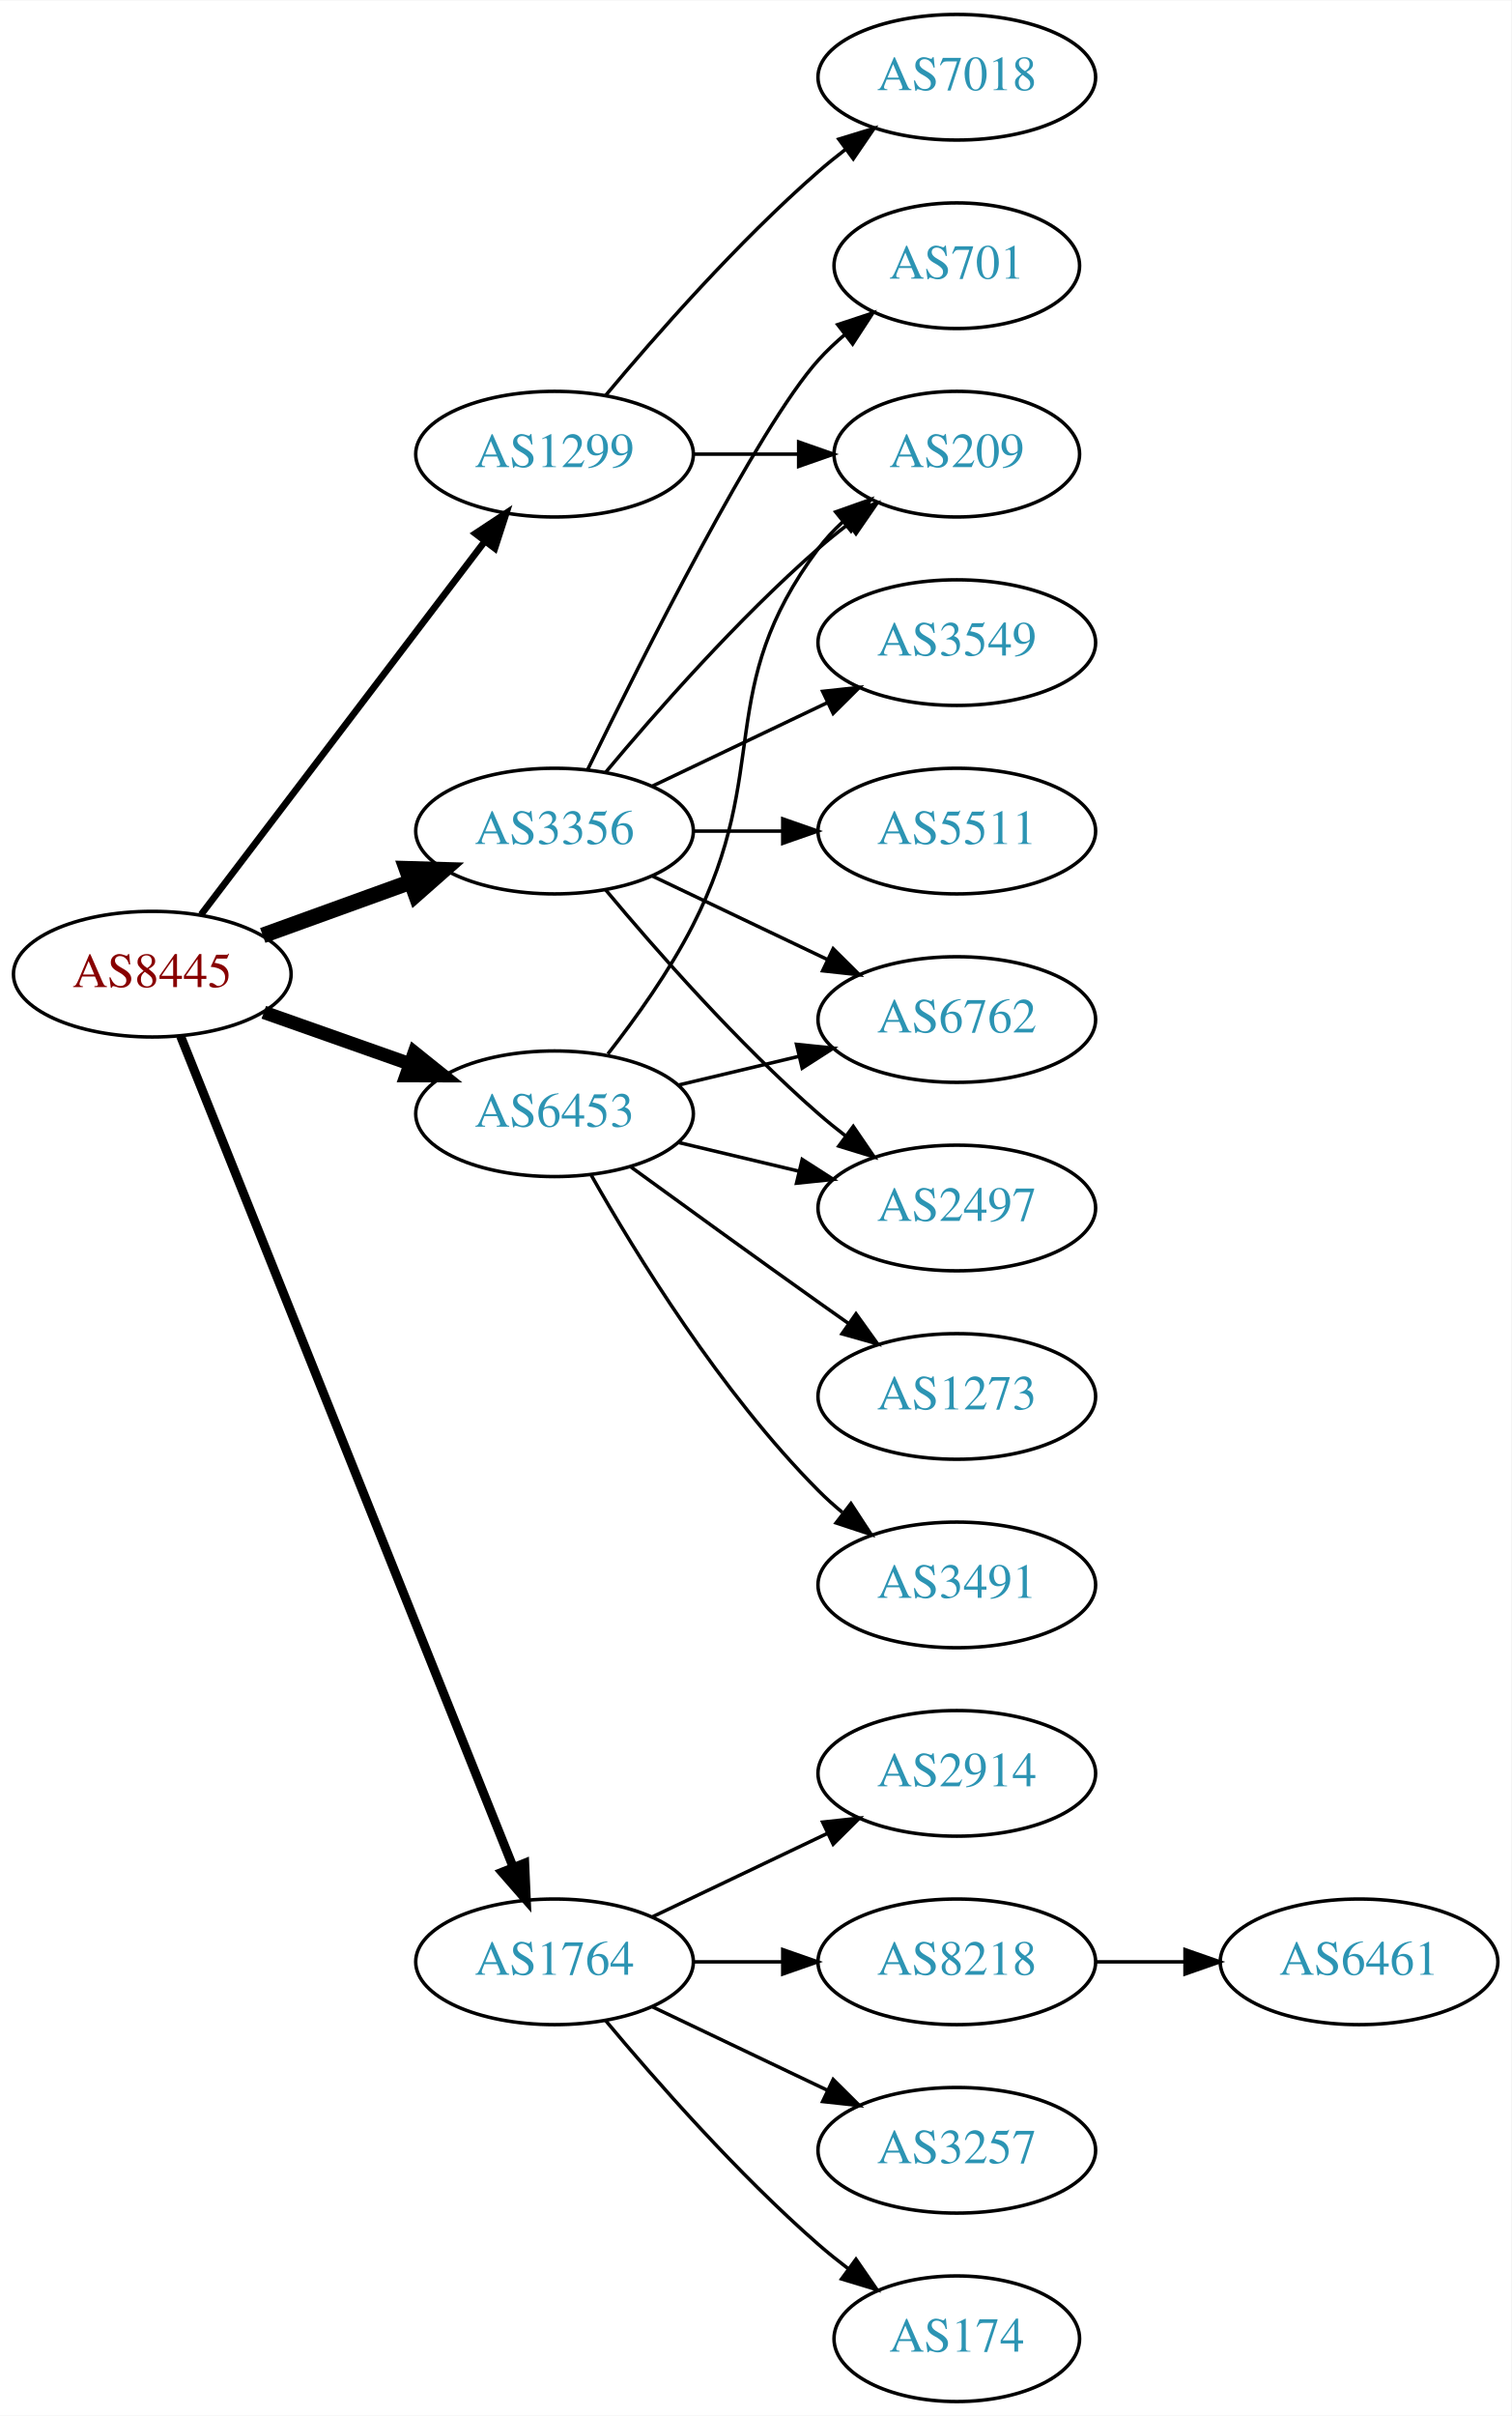
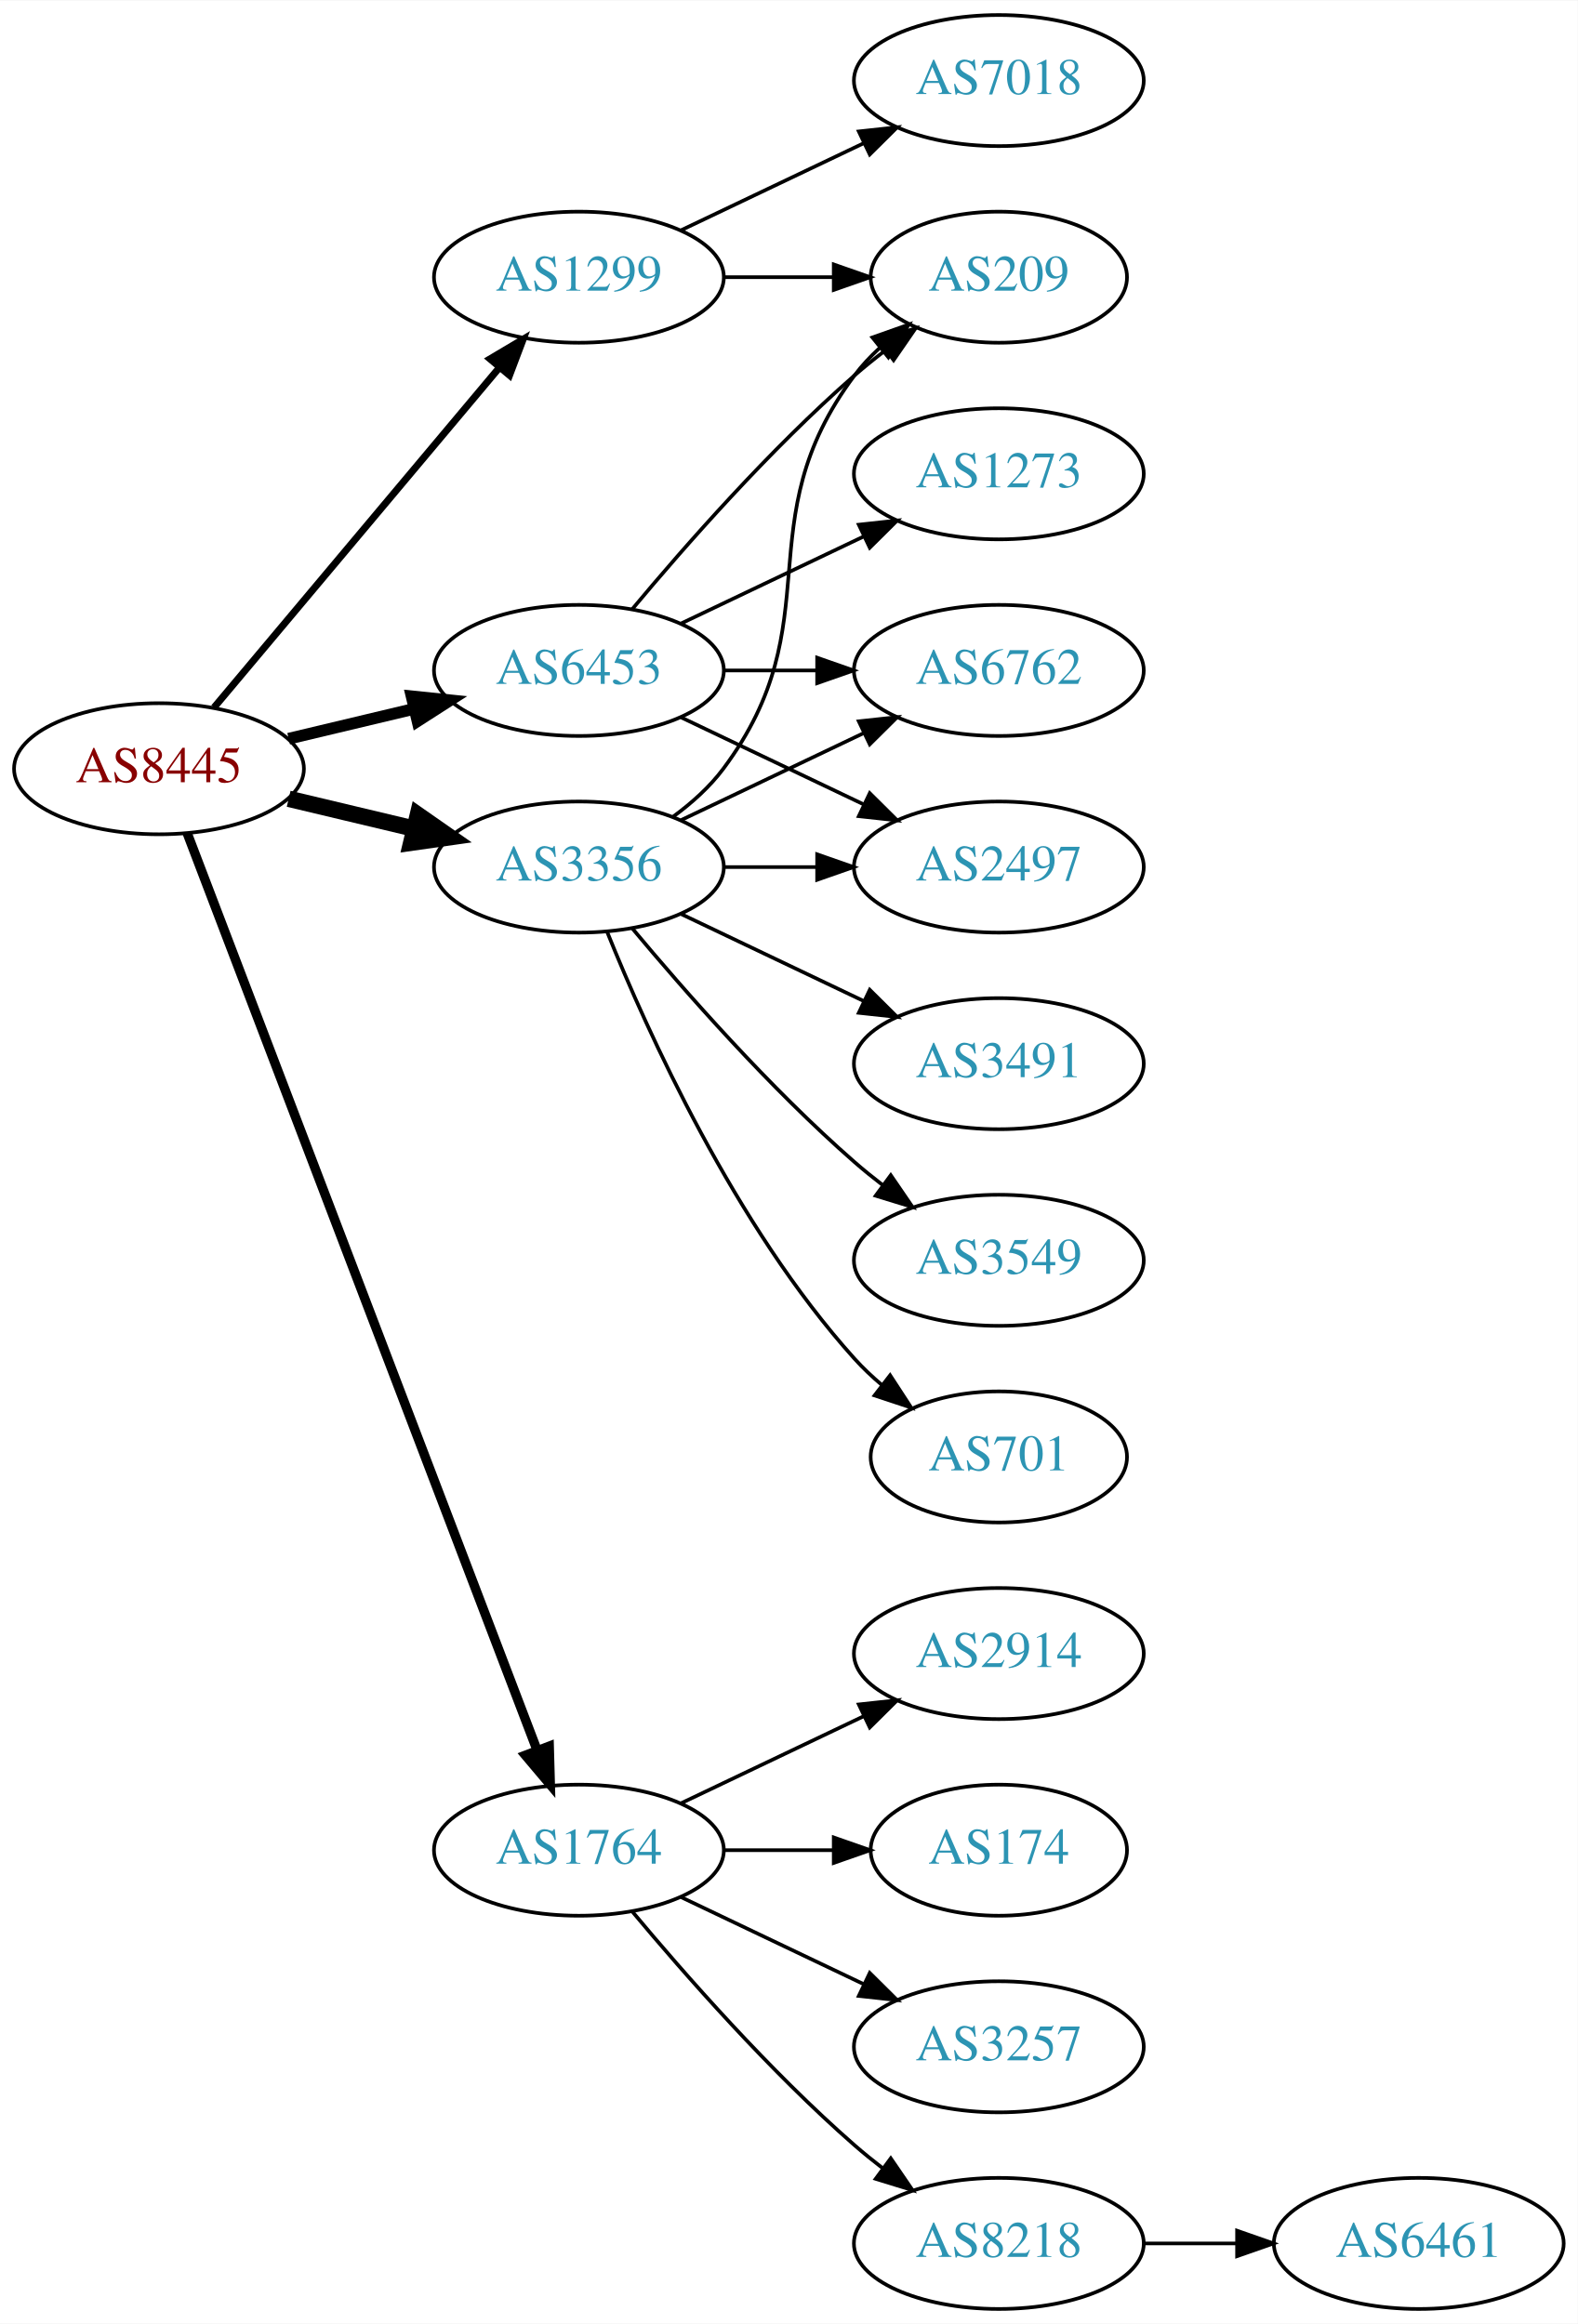
- <svg xmlns="http://www.w3.org/2000/svg" xmlns:xlink="http://www.w3.org/1999/xlink" width="433pt" height="692pt" viewBox="0.00 0.00 433.17 692.00">
-   <g id="graph0" class="graph" transform="scale(1 1) rotate(0) translate(4 688)">
-     <polygon fill="white" stroke="none" points="-4,4 -4,-688 429.172,-688 429.172,4 -4,4" />
+ <svg xmlns="http://www.w3.org/2000/svg" xmlns:xlink="http://www.w3.org/1999/xlink" width="433pt" height="638pt" viewBox="0.00 0.00 433.17 638.00">
+   <g id="graph0" class="graph" transform="scale(1 1) rotate(0) translate(4 634)">
+     <polygon fill="white" stroke="none" points="-4,4 -4,-634 429.172,-634 429.172,4 -4,4" />
    <g id="node1" class="node">
      <g id="a_node1">
        <a xlink:href="/asn/8445" xlink:title="AS8445 ~ SALZBURG-AG-AS [AT]">
-           <ellipse fill="#ffffff" stroke="black" cx="39.647" cy="-409" rx="39.794" ry="18" />
-           <text text-anchor="middle" x="39.647" y="-405.3" font-family="Times,serif" font-size="14.00" fill="#880000">AS8445</text>
+           <ellipse fill="#ffffff" stroke="black" cx="39.647" cy="-423" rx="39.794" ry="18" />
+           <text text-anchor="middle" x="39.647" y="-419.3" font-family="Times,serif" font-size="14.00" fill="#880000">AS8445</text>
        </a>
      </g>
    </g>
    <g id="node2" class="node">
      <g id="a_node2">
        <a xlink:href="/asn/1299" xlink:title="AS1299 ~ Telia Carrier [EU]">
          <ellipse fill="#ffffff" stroke="black" cx="154.939" cy="-558" rx="39.794" ry="18" />
          <text text-anchor="middle" x="154.939" y="-554.3" font-family="Times,serif" font-size="14.00" fill="#2c94b3">AS1299</text>
        </a>
      </g>
    </g>
    <g id="edge1" class="edge">
-       <path fill="none" stroke="black" stroke-width="1.929" d="M53.643,-426.092C73.618,-452.364 111.969,-502.802 135.025,-533.125" />
-       <polygon fill="black" stroke="black" stroke-width="1.929" points="132.256,-535.265 141.095,-541.107 137.828,-531.028 132.256,-535.265" />
+       <path fill="none" stroke="black" stroke-width="1.929" d="M54.766,-439.825C74.441,-463.269 110.245,-505.934 133.023,-533.076" />
+       <polygon fill="black" stroke="black" stroke-width="1.929" points="130.533,-535.553 139.642,-540.963 135.895,-531.053 130.533,-535.553" />
    </g>
    <g id="node3" class="node">
      <g id="a_node3">
        <a xlink:href="/asn/1764" xlink:title="AS1764 ~ NEXTLAYER-AS [AT]">
          <ellipse fill="#ffffff" stroke="black" cx="154.939" cy="-126" rx="39.794" ry="18" />
          <text text-anchor="middle" x="154.939" y="-122.3" font-family="Times,serif" font-size="14.00" fill="#2c94b3">AS1764</text>
        </a>
      </g>
    </g>
    <g id="edge2" class="edge">
-       <path fill="none" stroke="black" stroke-width="2.571" d="M47.733,-391.297C66.927,-343.353 120.015,-210.741 143.046,-153.212" />
-       <polygon fill="black" stroke="black" stroke-width="2.571" points="146.388,-154.281 146.855,-143.696 139.889,-151.679 146.388,-154.281" />
+       <path fill="none" stroke="black" stroke-width="2.571" d="M47.394,-405.311C66.397,-355.493 120.468,-213.746 143.425,-153.564" />
+       <polygon fill="black" stroke="black" stroke-width="2.571" points="146.79,-154.563 147.084,-143.972 140.25,-152.068 146.79,-154.563" />
    </g>
    <g id="node4" class="node">
      <g id="a_node4">
        <a xlink:href="/asn/3356" xlink:title="AS3356 ~ Level 3 Parent, LLC [US]">
-           <ellipse fill="#ffffff" stroke="black" cx="154.939" cy="-450" rx="39.794" ry="18" />
-           <text text-anchor="middle" x="154.939" y="-446.3" font-family="Times,serif" font-size="14.00" fill="#2c94b3">AS3356</text>
+           <ellipse fill="#ffffff" stroke="black" cx="154.939" cy="-396" rx="39.794" ry="18" />
+           <text text-anchor="middle" x="154.939" y="-392.3" font-family="Times,serif" font-size="14.00" fill="#2c94b3">AS3356</text>
        </a>
      </g>
    </g>
    <g id="edge3" class="edge">
-       <path fill="none" stroke="black" stroke-width="4.5" d="M71.305,-420.095C84.277,-424.79 99.571,-430.324 113.452,-435.348" />
-       <polygon fill="black" stroke="black" stroke-width="4.5" points="112.513,-439.195 123.256,-438.896 115.193,-431.79 112.513,-439.195" />
+       <path fill="none" stroke="black" stroke-width="4.5" d="M75.254,-414.752C86.125,-412.162 98.279,-409.265 109.722,-406.538" />
+       <polygon fill="black" stroke="black" stroke-width="4.5" points="110.729,-410.346 119.544,-404.197 108.904,-402.685 110.729,-410.346" />
    </g>
    <g id="node5" class="node">
      <g id="a_node5">
        <a xlink:href="/asn/6453" xlink:title="AS6453 ~ TATA COMMUNICATIONS (AMERICA) INC [US]">
-           <ellipse fill="#ffffff" stroke="black" cx="154.939" cy="-369" rx="39.794" ry="18" />
-           <text text-anchor="middle" x="154.939" y="-365.3" font-family="Times,serif" font-size="14.00" fill="#2c94b3">AS6453</text>
+           <ellipse fill="#ffffff" stroke="black" cx="154.939" cy="-450" rx="39.794" ry="18" />
+           <text text-anchor="middle" x="154.939" y="-446.3" font-family="Times,serif" font-size="14.00" fill="#2c94b3">AS6453</text>
        </a>
      </g>
    </g>
    <g id="edge4" class="edge">
-       <path fill="none" stroke="black" stroke-width="3.857" d="M71.604,-398.07C84.468,-393.528 99.574,-388.195 113.31,-383.345" />
-       <polygon fill="black" stroke="black" stroke-width="3.857" points="114.755,-386.547 123.019,-379.917 112.424,-379.946 114.755,-386.547" />
+       <path fill="none" stroke="black" stroke-width="3.214" d="M75.254,-431.248C86.125,-433.838 98.279,-436.735 109.722,-439.462" />
+       <polygon fill="black" stroke="black" stroke-width="3.214" points="109.005,-442.889 119.544,-441.803 110.628,-436.08 109.005,-442.889" />
    </g>
    <g id="node6" class="node">
      <g id="a_node6">
-         <a xlink:href="/asn/7018" xlink:title="AS7018 ~ AT&amp;T Services, Inc. [US]">
-           <ellipse fill="#ffffff" stroke="black" cx="270.232" cy="-666" rx="39.794" ry="18" />
-           <text text-anchor="middle" x="270.232" y="-662.3" font-family="Times,serif" font-size="14.00" fill="#2c94b3">AS7018</text>
-         </a>
-       </g>
-     </g>
-     <g id="edge5" class="edge">
-       <path fill="none" stroke="black" d="M169.569,-574.817C183.852,-591.929 207.398,-618.745 230.586,-639 233.052,-641.154 235.69,-643.294 238.388,-645.372" />
-       <polygon fill="black" stroke="black" points="236.413,-648.264 246.542,-651.37 240.561,-642.625 236.413,-648.264" />
-     </g>
-     <g id="node7" class="node">
-       <g id="a_node7">
        <a xlink:href="/asn/209" xlink:title="AS209 ~ CenturyLink Communications, LLC [US]">
          <ellipse fill="#ffffff" stroke="black" cx="270.232" cy="-558" rx="35.194" ry="18" />
          <text text-anchor="middle" x="270.232" y="-554.3" font-family="Times,serif" font-size="14.00" fill="#2c94b3">AS209</text>
        </a>
      </g>
    </g>
-     <g id="edge6" class="edge">
+     <g id="edge5" class="edge">
      <path fill="none" stroke="black" d="M194.612,-558C204.317,-558 214.808,-558 224.771,-558" />
      <polygon fill="black" stroke="black" points="224.907,-561.5 234.907,-558 224.907,-554.5 224.907,-561.5" />
    </g>
+     <g id="node7" class="node">
+       <g id="a_node7">
+         <a xlink:href="/asn/7018" xlink:title="AS7018 ~ AT&amp;T Services, Inc. [US]">
+           <ellipse fill="#ffffff" stroke="black" cx="270.232" cy="-612" rx="39.794" ry="18" />
+           <text text-anchor="middle" x="270.232" y="-608.3" font-family="Times,serif" font-size="14.00" fill="#2c94b3">AS7018</text>
+         </a>
+       </g>
+     </g>
+     <g id="edge6" class="edge">
+       <path fill="none" stroke="black" d="M183.076,-570.934C198.07,-578.081 216.891,-587.052 233.114,-594.785" />
+       <polygon fill="black" stroke="black" points="231.784,-598.028 242.317,-599.171 234.796,-591.709 231.784,-598.028" />
+     </g>
    <g id="node8" class="node">
      <g id="a_node8">
-         <a xlink:href="/asn/174" xlink:title="AS174 ~ Cogent Communications [US]">
-           <ellipse fill="#ffffff" stroke="black" cx="270.232" cy="-18" rx="35.194" ry="18" />
-           <text text-anchor="middle" x="270.232" y="-14.3" font-family="Times,serif" font-size="14.00" fill="#2c94b3">AS174</text>
-         </a>
-       </g>
-     </g>
-     <g id="edge7" class="edge">
-       <path fill="none" stroke="black" d="M169.569,-109.183C183.852,-92.071 207.398,-65.255 230.586,-45 233.256,-42.668 236.128,-40.352 239.059,-38.114" />
-       <polygon fill="black" stroke="black" points="241.337,-40.784 247.35,-32.061 237.209,-35.13 241.337,-40.784" />
-     </g>
-     <g id="node9" class="node">
-       <g id="a_node9">
        <a xlink:href="/asn/2914" xlink:title="AS2914 ~ NTT America, Inc. [US]">
          <ellipse fill="#ffffff" stroke="black" cx="270.232" cy="-180" rx="39.794" ry="18" />
          <text text-anchor="middle" x="270.232" y="-176.3" font-family="Times,serif" font-size="14.00" fill="#2c94b3">AS2914</text>
        </a>
      </g>
    </g>
-     <g id="edge8" class="edge">
+     <g id="edge7" class="edge">
      <path fill="none" stroke="black" d="M183.076,-138.934C198.07,-146.081 216.891,-155.052 233.114,-162.785" />
      <polygon fill="black" stroke="black" points="231.784,-166.028 242.317,-167.171 234.796,-159.709 231.784,-166.028" />
    </g>
+     <g id="node9" class="node">
+       <g id="a_node9">
+         <a xlink:href="/asn/174" xlink:title="AS174 ~ Cogent Communications [US]">
+           <ellipse fill="#ffffff" stroke="black" cx="270.232" cy="-126" rx="35.194" ry="18" />
+           <text text-anchor="middle" x="270.232" y="-122.3" font-family="Times,serif" font-size="14.00" fill="#2c94b3">AS174</text>
+         </a>
+       </g>
+     </g>
+     <g id="edge8" class="edge">
+       <path fill="none" stroke="black" d="M194.612,-126C204.317,-126 214.808,-126 224.771,-126" />
+       <polygon fill="black" stroke="black" points="224.907,-129.5 234.907,-126 224.907,-122.5 224.907,-129.5" />
+     </g>
    <g id="node10" class="node">
      <g id="a_node10">
-         <a xlink:href="/asn/8218" xlink:title="AS8218 ~ legacy Neotelecoms [FR]">
-           <ellipse fill="#ffffff" stroke="black" cx="270.232" cy="-126" rx="39.794" ry="18" />
-           <text text-anchor="middle" x="270.232" y="-122.3" font-family="Times,serif" font-size="14.00" fill="#2c94b3">AS8218</text>
-         </a>
-       </g>
-     </g>
-     <g id="edge9" class="edge">
-       <path fill="none" stroke="black" d="M194.612,-126C202.815,-126 211.579,-126 220.111,-126" />
-       <polygon fill="black" stroke="black" points="220.35,-129.5 230.35,-126 220.35,-122.5 220.35,-129.5" />
-     </g>
-     <g id="node11" class="node">
-       <g id="a_node11">
        <a xlink:href="/asn/3257" xlink:title="AS3257 ~ GTT [DE]">
          <ellipse fill="#ffffff" stroke="black" cx="270.232" cy="-72" rx="39.794" ry="18" />
          <text text-anchor="middle" x="270.232" y="-68.3" font-family="Times,serif" font-size="14.00" fill="#2c94b3">AS3257</text>
        </a>
      </g>
    </g>
-     <g id="edge10" class="edge">
+     <g id="edge9" class="edge">
      <path fill="none" stroke="black" d="M183.076,-113.066C198.07,-105.919 216.891,-96.948 233.114,-89.215" />
      <polygon fill="black" stroke="black" points="234.796,-92.291 242.317,-84.829 231.784,-85.972 234.796,-92.291" />
    </g>
+     <g id="node11" class="node">
+       <g id="a_node11">
+         <a xlink:href="/asn/8218" xlink:title="AS8218 ~ legacy Neotelecoms [FR]">
+           <ellipse fill="#ffffff" stroke="black" cx="270.232" cy="-18" rx="39.794" ry="18" />
+           <text text-anchor="middle" x="270.232" y="-14.3" font-family="Times,serif" font-size="14.00" fill="#2c94b3">AS8218</text>
+         </a>
+       </g>
+     </g>
+     <g id="edge10" class="edge">
+       <path fill="none" stroke="black" d="M169.569,-109.183C183.852,-92.071 207.398,-65.255 230.586,-45 233.052,-42.846 235.69,-40.706 238.388,-38.628" />
+       <polygon fill="black" stroke="black" points="240.561,-41.375 246.542,-32.63 236.413,-35.736 240.561,-41.375" />
+     </g>
+     <g id="edge13" class="edge">
+       <path fill="none" stroke="black" d="M180.87,-409.882C185.946,-413.611 190.864,-418.016 194.586,-423 224.857,-463.542 200.315,-490.458 230.586,-531 232.594,-533.689 234.95,-536.209 237.491,-538.546" />
+       <polygon fill="black" stroke="black" points="235.519,-541.452 245.506,-544.989 239.905,-535.996 235.519,-541.452" />
+     </g>
+     <g id="node13" class="node">
+       <g id="a_node13">
+         <a xlink:href="/asn/6762" xlink:title="AS6762 ~ TELECOM ITALIA SPARKLE S.p.A. [IT]">
+           <ellipse fill="#ffffff" stroke="black" cx="270.232" cy="-450" rx="39.794" ry="18" />
+           <text text-anchor="middle" x="270.232" y="-446.3" font-family="Times,serif" font-size="14.00" fill="#2c94b3">AS6762</text>
+         </a>
+       </g>
+     </g>
+     <g id="edge12" class="edge">
+       <path fill="none" stroke="black" d="M183.076,-408.934C198.07,-416.081 216.891,-425.052 233.114,-432.785" />
+       <polygon fill="black" stroke="black" points="231.784,-436.028 242.317,-437.171 234.796,-429.709 231.784,-436.028" />
+     </g>
+     <g id="node14" class="node">
+       <g id="a_node14">
+         <a xlink:href="/asn/3491" xlink:title="AS3491 ~ PCCW Global, Inc. [US]">
+           <ellipse fill="#ffffff" stroke="black" cx="270.232" cy="-342" rx="39.794" ry="18" />
+           <text text-anchor="middle" x="270.232" y="-338.3" font-family="Times,serif" font-size="14.00" fill="#2c94b3">AS3491</text>
+         </a>
+       </g>
+     </g>
    <g id="edge14" class="edge">
+       <path fill="none" stroke="black" d="M183.076,-383.066C198.07,-375.919 216.891,-366.948 233.114,-359.215" />
+       <polygon fill="black" stroke="black" points="234.796,-362.291 242.317,-354.829 231.784,-355.972 234.796,-362.291" />
+     </g>
+     <g id="node15" class="node">
+       <g id="a_node15">
+         <a xlink:href="/asn/3549" xlink:title="AS3549 ~ Level 3 Parent, LLC [US]">
+           <ellipse fill="#ffffff" stroke="black" cx="270.232" cy="-288" rx="39.794" ry="18" />
+           <text text-anchor="middle" x="270.232" y="-284.3" font-family="Times,serif" font-size="14.00" fill="#2c94b3">AS3549</text>
+         </a>
+       </g>
+     </g>
+     <g id="edge15" class="edge">
+       <path fill="none" stroke="black" d="M169.569,-379.183C183.852,-362.071 207.398,-335.255 230.586,-315 233.052,-312.846 235.69,-310.706 238.388,-308.628" />
+       <polygon fill="black" stroke="black" points="240.561,-311.375 246.542,-302.63 236.413,-305.736 240.561,-311.375" />
+     </g>
+     <g id="node16" class="node">
+       <g id="a_node16">
+         <a xlink:href="/asn/701" xlink:title="AS701 ~ UUNET [US]">
+           <ellipse fill="#ffffff" stroke="black" cx="270.232" cy="-234" rx="35.194" ry="18" />
+           <text text-anchor="middle" x="270.232" y="-230.3" font-family="Times,serif" font-size="14.00" fill="#2c94b3">AS701</text>
+         </a>
+       </g>
+     </g>
+     <g id="edge16" class="edge">
+       <path fill="none" stroke="black" d="M162.687,-378.213C173.738,-350.757 197.791,-297.422 230.586,-261 232.902,-258.428 235.506,-255.97 238.242,-253.657" />
+       <polygon fill="black" stroke="black" points="240.38,-256.428 246.165,-247.552 236.108,-250.883 240.38,-256.428" />
+     </g>
+     <g id="node17" class="node">
+       <g id="a_node17">
+         <a xlink:href="/asn/2497" xlink:title="AS2497 ~ Internet Initiative Japan Inc. [JP]">
+           <ellipse fill="#ffffff" stroke="black" cx="270.232" cy="-396" rx="39.794" ry="18" />
+           <text text-anchor="middle" x="270.232" y="-392.3" font-family="Times,serif" font-size="14.00" fill="#2c94b3">AS2497</text>
+         </a>
+       </g>
+     </g>
+     <g id="edge17" class="edge">
+       <path fill="none" stroke="black" d="M194.612,-396C202.815,-396 211.579,-396 220.111,-396" />
+       <polygon fill="black" stroke="black" points="220.35,-399.5 230.35,-396 220.35,-392.5 220.35,-399.5" />
+     </g>
+     <g id="edge19" class="edge">
      <path fill="none" stroke="black" d="M169.569,-466.817C183.852,-483.929 207.398,-510.745 230.586,-531 233.256,-533.332 236.128,-535.648 239.059,-537.886" />
      <polygon fill="black" stroke="black" points="237.209,-540.87 247.35,-543.939 241.337,-535.216 237.209,-540.87" />
    </g>
-     <g id="node13" class="node">
-       <g id="a_node13">
-         <a xlink:href="/asn/5511" xlink:title="AS5511 ~ Orange S.A. [FR]">
-           <ellipse fill="#ffffff" stroke="black" cx="270.232" cy="-450" rx="39.794" ry="18" />
-           <text text-anchor="middle" x="270.232" y="-446.3" font-family="Times,serif" font-size="14.00" fill="#2c94b3">AS5511</text>
-         </a>
-       </g>
-     </g>
-     <g id="edge12" class="edge">
+     <g id="edge18" class="edge">
      <path fill="none" stroke="black" d="M194.612,-450C202.815,-450 211.579,-450 220.111,-450" />
      <polygon fill="black" stroke="black" points="220.35,-453.5 230.35,-450 220.35,-446.5 220.35,-453.5" />
    </g>
-     <g id="node14" class="node">
-       <g id="a_node14">
-         <a xlink:href="/asn/701" xlink:title="AS701 ~ UUNET [US]">
-           <ellipse fill="#ffffff" stroke="black" cx="270.232" cy="-612" rx="35.194" ry="18" />
-           <text text-anchor="middle" x="270.232" y="-608.3" font-family="Times,serif" font-size="14.00" fill="#2c94b3">AS701</text>
-         </a>
-       </g>
-     </g>
-     <g id="edge13" class="edge">
-       <path fill="none" stroke="black" d="M164.377,-467.511C179.995,-499.509 213.382,-565.893 230.586,-585 232.902,-587.572 235.506,-590.03 238.242,-592.343" />
-       <polygon fill="black" stroke="black" points="236.108,-595.117 246.165,-598.448 240.38,-589.572 236.108,-595.117" />
-     </g>
-     <g id="node15" class="node">
-       <g id="a_node15">
-         <a xlink:href="/asn/2497" xlink:title="AS2497 ~ Internet Initiative Japan Inc. [JP]">
-           <ellipse fill="#ffffff" stroke="black" cx="270.232" cy="-342" rx="39.794" ry="18" />
-           <text text-anchor="middle" x="270.232" y="-338.3" font-family="Times,serif" font-size="14.00" fill="#2c94b3">AS2497</text>
-         </a>
-       </g>
-     </g>
-     <g id="edge15" class="edge">
-       <path fill="none" stroke="black" d="M169.569,-433.183C183.852,-416.071 207.398,-389.255 230.586,-369 233.052,-366.846 235.69,-364.706 238.388,-362.628" />
-       <polygon fill="black" stroke="black" points="240.561,-365.375 246.542,-356.63 236.413,-359.736 240.561,-365.375" />
-     </g>
-     <g id="node16" class="node">
-       <g id="a_node16">
-         <a xlink:href="/asn/3549" xlink:title="AS3549 ~ Level 3 Parent, LLC [US]">
+     <g id="edge20" class="edge">
+       <path fill="none" stroke="black" d="M183.076,-437.066C198.07,-429.919 216.891,-420.948 233.114,-413.215" />
+       <polygon fill="black" stroke="black" points="234.796,-416.291 242.317,-408.829 231.784,-409.972 234.796,-416.291" />
+     </g>
+     <g id="node18" class="node">
+       <g id="a_node18">
+         <a xlink:href="/asn/1273" xlink:title="AS1273 ~ Vodafone Group PLC [EU]">
          <ellipse fill="#ffffff" stroke="black" cx="270.232" cy="-504" rx="39.794" ry="18" />
-           <text text-anchor="middle" x="270.232" y="-500.3" font-family="Times,serif" font-size="14.00" fill="#2c94b3">AS3549</text>
-         </a>
-       </g>
-     </g>
-     <g id="edge16" class="edge">
+           <text text-anchor="middle" x="270.232" y="-500.3" font-family="Times,serif" font-size="14.00" fill="#2c94b3">AS1273</text>
+         </a>
+       </g>
+     </g>
+     <g id="edge21" class="edge">
      <path fill="none" stroke="black" d="M183.076,-462.934C198.07,-470.081 216.891,-479.052 233.114,-486.785" />
      <polygon fill="black" stroke="black" points="231.784,-490.028 242.317,-491.171 234.796,-483.709 231.784,-490.028" />
    </g>
-     <g id="node17" class="node">
-       <g id="a_node17">
-         <a xlink:href="/asn/6762" xlink:title="AS6762 ~ TELECOM ITALIA SPARKLE S.p.A. [IT]">
-           <ellipse fill="#ffffff" stroke="black" cx="270.232" cy="-396" rx="39.794" ry="18" />
-           <text text-anchor="middle" x="270.232" y="-392.3" font-family="Times,serif" font-size="14.00" fill="#2c94b3">AS6762</text>
-         </a>
-       </g>
-     </g>
-     <g id="edge17" class="edge">
-       <path fill="none" stroke="black" d="M183.076,-437.066C198.07,-429.919 216.891,-420.948 233.114,-413.215" />
-       <polygon fill="black" stroke="black" points="234.796,-416.291 242.317,-408.829 231.784,-409.972 234.796,-416.291" />
-     </g>
-     <g id="edge18" class="edge">
-       <path fill="none" stroke="black" d="M170.236,-386.14C178.222,-396.353 187.884,-409.853 194.586,-423 217.566,-468.077 200.315,-490.458 230.586,-531 232.594,-533.689 234.95,-536.209 237.491,-538.546" />
-       <polygon fill="black" stroke="black" points="235.519,-541.452 245.506,-544.989 239.905,-535.996 235.519,-541.452" />
-     </g>
-     <g id="edge21" class="edge">
-       <path fill="none" stroke="black" d="M190.547,-360.752C201.418,-358.162 213.572,-355.265 225.015,-352.538" />
-       <polygon fill="black" stroke="black" points="225.921,-355.92 234.837,-350.197 224.298,-349.111 225.921,-355.92" />
-     </g>
-     <g id="edge20" class="edge">
-       <path fill="none" stroke="black" d="M190.547,-377.248C201.418,-379.838 213.572,-382.735 225.015,-385.462" />
-       <polygon fill="black" stroke="black" points="224.298,-388.889 234.837,-387.803 225.921,-382.08 224.298,-388.889" />
-     </g>
-     <g id="node18" class="node">
-       <g id="a_node18">
-         <a xlink:href="/asn/3491" xlink:title="AS3491 ~ PCCW Global, Inc. [US]">
-           <ellipse fill="#ffffff" stroke="black" cx="270.232" cy="-234" rx="39.794" ry="18" />
-           <text text-anchor="middle" x="270.232" y="-230.3" font-family="Times,serif" font-size="14.00" fill="#2c94b3">AS3491</text>
-         </a>
-       </g>
-     </g>
-     <g id="edge19" class="edge">
-       <path fill="none" stroke="black" d="M165.399,-351.51C178.181,-328.904 202.613,-289.114 230.586,-261 232.697,-258.879 234.993,-256.812 237.378,-254.829" />
-       <polygon fill="black" stroke="black" points="239.894,-257.31 245.694,-248.444 235.631,-251.758 239.894,-257.31" />
-     </g>
-     <g id="node19" class="node">
-       <g id="a_node19">
-         <a xlink:href="/asn/1273" xlink:title="AS1273 ~ Vodafone Group PLC [EU]">
-           <ellipse fill="#ffffff" stroke="black" cx="270.232" cy="-288" rx="39.794" ry="18" />
-           <text text-anchor="middle" x="270.232" y="-284.3" font-family="Times,serif" font-size="14.00" fill="#2c94b3">AS1273</text>
-         </a>
-       </g>
-     </g>
-     <g id="edge22" class="edge">
-       <path fill="none" stroke="black" d="M176.788,-353.778C191.722,-342.909 212.335,-327.975 230.586,-315 233.406,-312.995 236.349,-310.915 239.297,-308.841" />
-       <polygon fill="black" stroke="black" points="241.344,-311.681 247.522,-303.074 237.325,-305.95 241.344,-311.681" />
-     </g>
    <g id="node12" class="node">
      <g id="a_node12">
-         <a xlink:href="/asn/6461" xlink:title="AS6461 ~ Zayo Bandwidth [US]">
-           <ellipse fill="#ffffff" stroke="black" cx="385.525" cy="-126" rx="39.794" ry="18" />
-           <text text-anchor="middle" x="385.525" y="-122.3" font-family="Times,serif" font-size="14.00" fill="#2c94b3">AS6461</text>
+         <a xlink:href="/asn/6461" xlink:title="AS6461 ~ ZAYO-6461 [US]">
+           <ellipse fill="#ffffff" stroke="black" cx="385.525" cy="-18" rx="39.794" ry="18" />
+           <text text-anchor="middle" x="385.525" y="-14.3" font-family="Times,serif" font-size="14.00" fill="#2c94b3">AS6461</text>
        </a>
      </g>
    </g>
    <g id="edge11" class="edge">
-       <path fill="none" stroke="black" d="M309.905,-126C318.108,-126 326.872,-126 335.404,-126" />
-       <polygon fill="black" stroke="black" points="335.643,-129.5 345.643,-126 335.643,-122.5 335.643,-129.5" />
+       <path fill="none" stroke="black" d="M309.905,-18C318.108,-18 326.872,-18 335.404,-18" />
+       <polygon fill="black" stroke="black" points="335.643,-21.5 345.643,-18 335.643,-14.5 335.643,-21.5" />
    </g>
  </g>
</svg>
